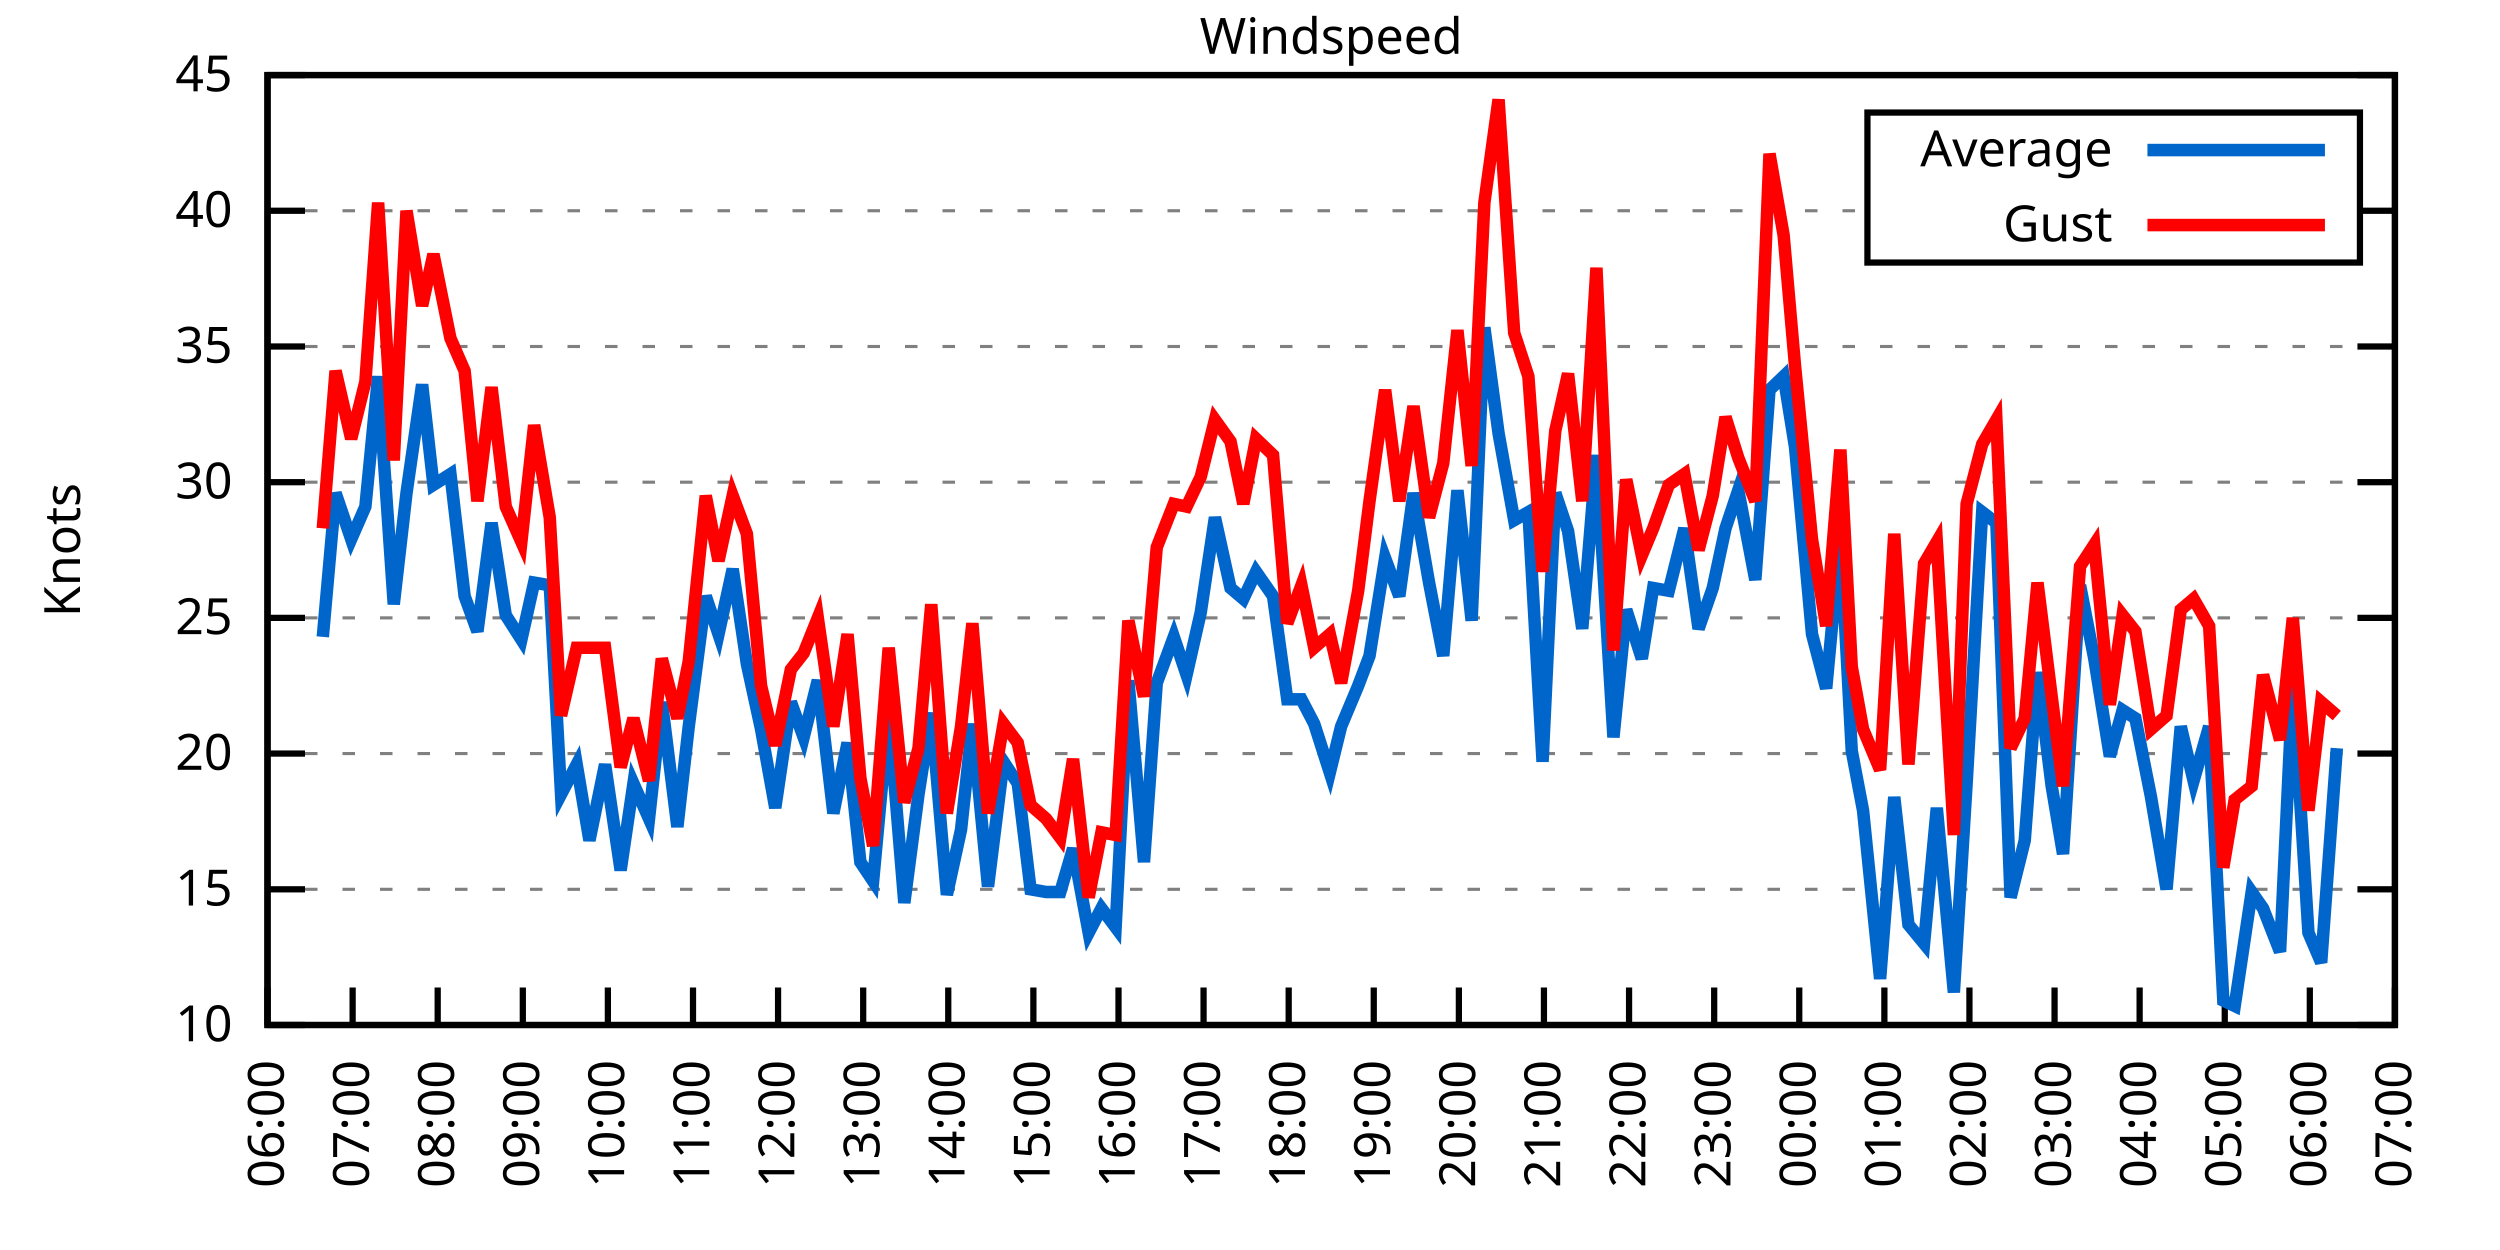
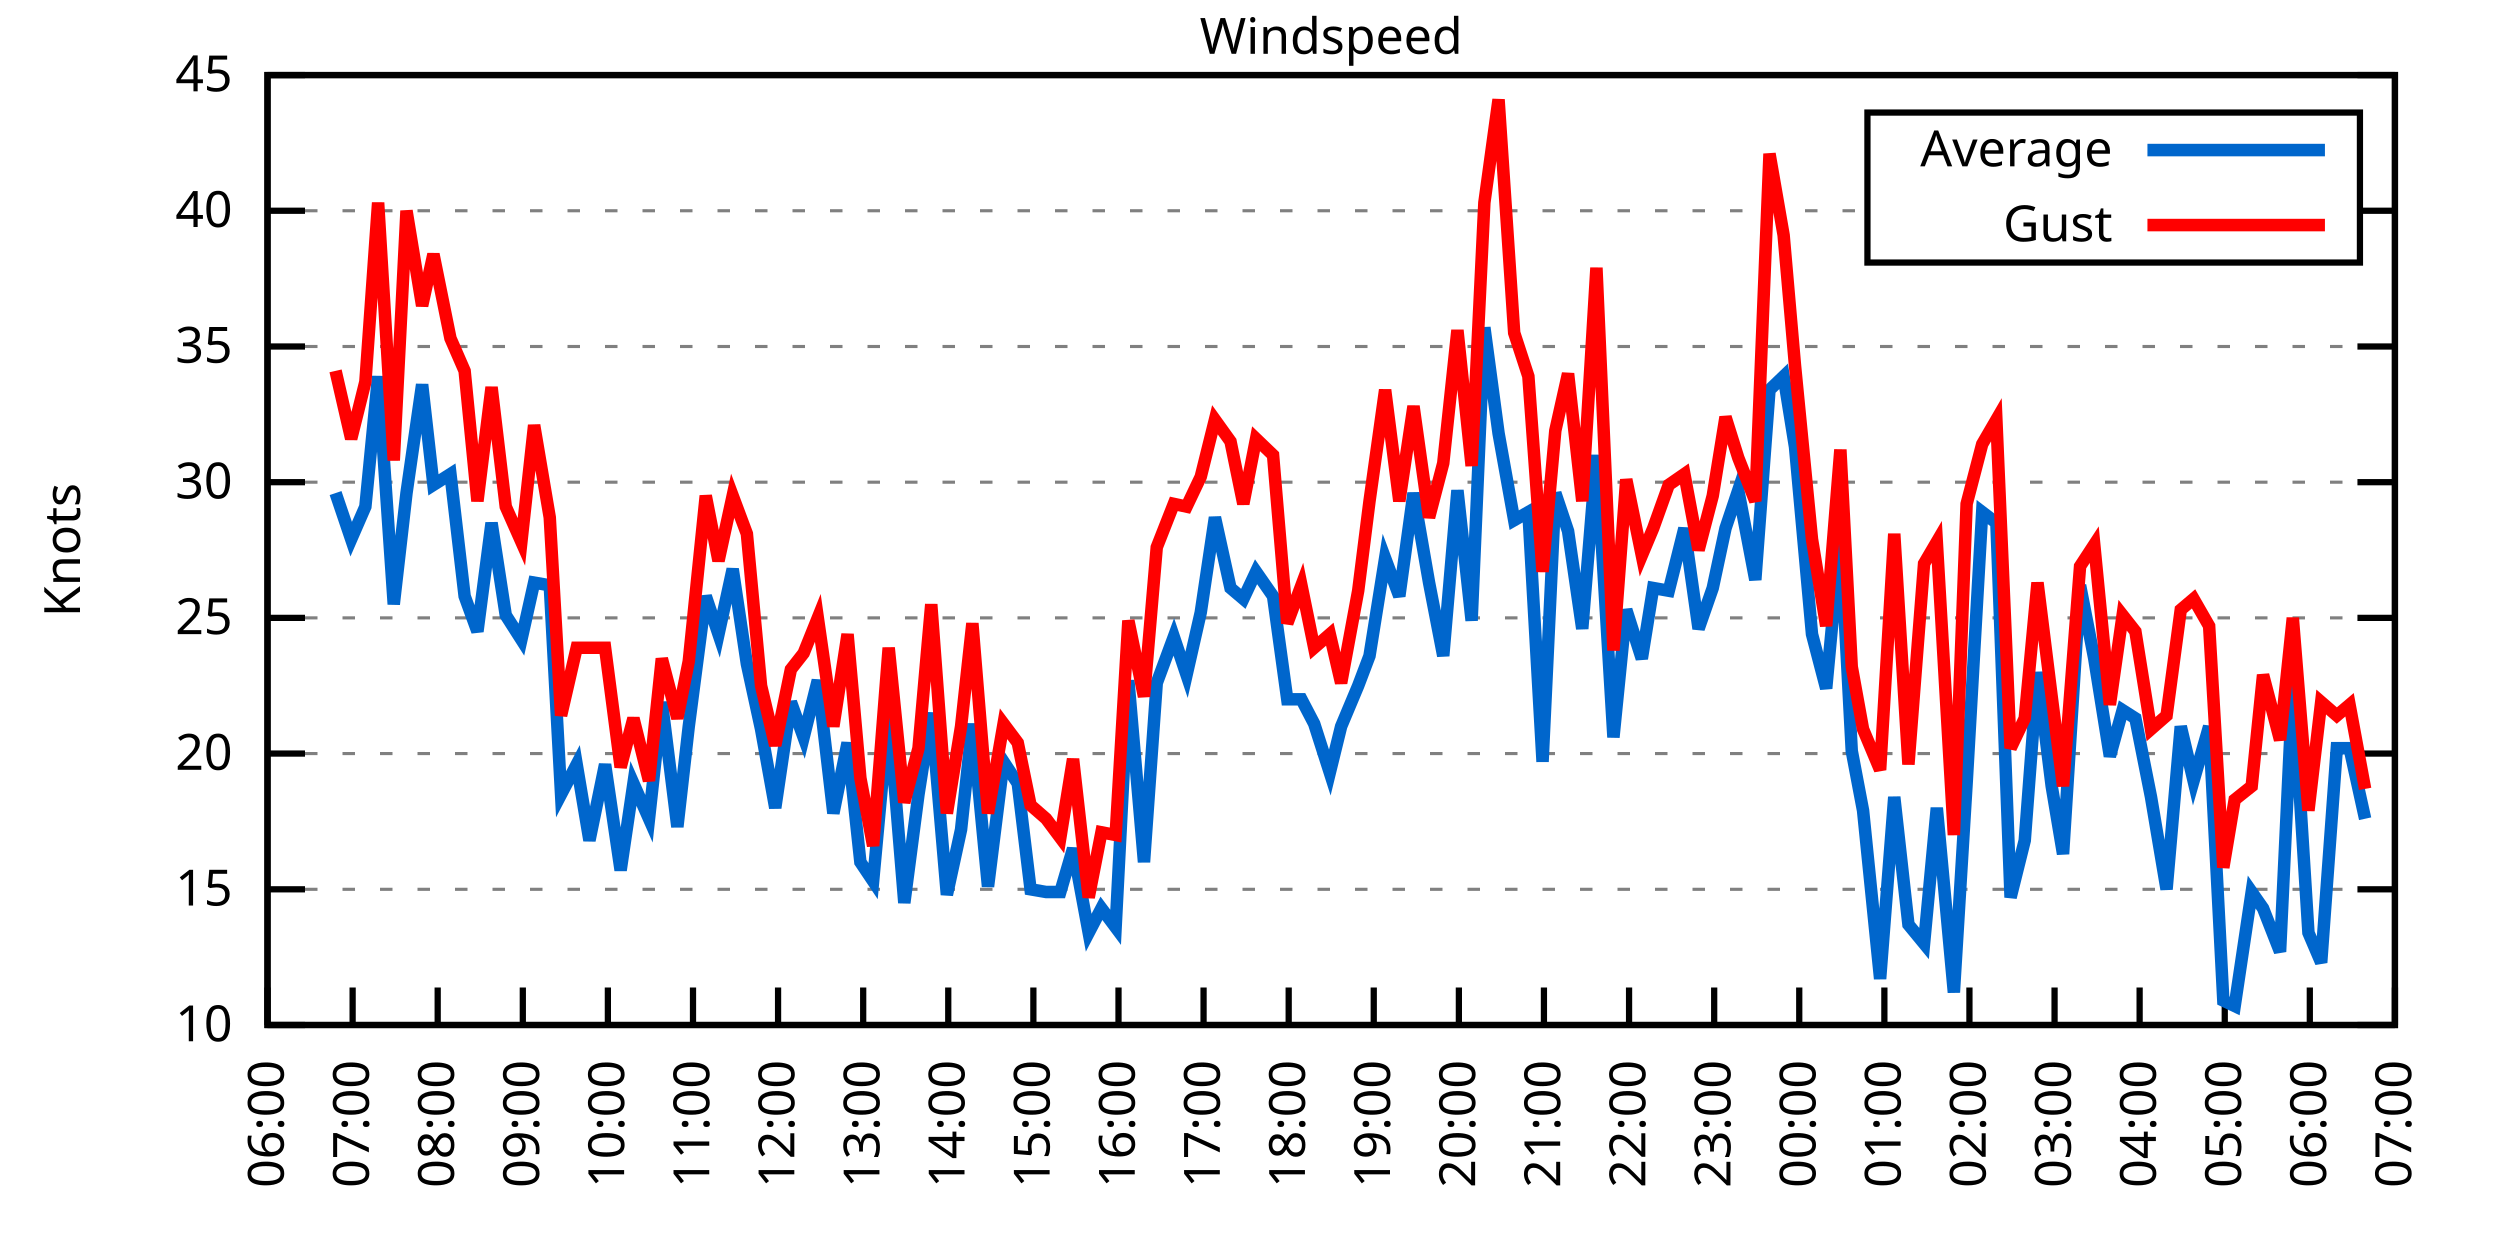
<svg xmlns="http://www.w3.org/2000/svg" xmlns:xlink="http://www.w3.org/1999/xlink" width="400" height="200" viewBox="0 0 400 200">
  <g id="gnuplot_canvas">
    <rect x="0" y="0" width="400" height="200" fill="none" />
    <defs>
      <circle id="gpDot" r="0.5" stroke-width="0.5" stroke="currentColor" />
      <path id="gpPt0" stroke-width="0.333" stroke="currentColor" d="M-1,0 h2 M0,-1 v2" />
      <path id="gpPt1" stroke-width="0.333" stroke="currentColor" d="M-1,-1 L1,1 M1,-1 L-1,1" />
      <path id="gpPt2" stroke-width="0.333" stroke="currentColor" d="M-1,0 L1,0 M0,-1 L0,1 M-1,-1 L1,1 M-1,1 L1,-1" />
      <rect id="gpPt3" stroke-width="0.333" stroke="currentColor" x="-1" y="-1" width="2" height="2" />
      <rect id="gpPt4" stroke-width="0.333" stroke="currentColor" fill="currentColor" x="-1" y="-1" width="2" height="2" />
      <circle id="gpPt5" stroke-width="0.333" stroke="currentColor" cx="0" cy="0" r="1" />
      <use xlink:href="#gpPt5" id="gpPt6" fill="currentColor" stroke="none" />
      <path id="gpPt7" stroke-width="0.333" stroke="currentColor" d="M0,-1.33 L-1.33,0.67 L1.33,0.67 z" />
      <use xlink:href="#gpPt7" id="gpPt8" fill="currentColor" stroke="none" />
      <use xlink:href="#gpPt7" id="gpPt9" stroke="currentColor" transform="rotate(180)" />
      <use xlink:href="#gpPt9" id="gpPt10" fill="currentColor" stroke="none" />
      <use xlink:href="#gpPt3" id="gpPt11" stroke="currentColor" transform="rotate(45)" />
      <use xlink:href="#gpPt11" id="gpPt12" fill="currentColor" stroke="none" />
      <path id="gpPt13" stroke-width="0.333" stroke="currentColor" d="M0,1.330 L1.265,0.411 L0.782,-1.067 L-0.782,-1.076 L-1.265,0.411 z" />
      <use xlink:href="#gpPt13" id="gpPt14" fill="currentColor" stroke="none" />
      <filter id="textbox" filterUnits="objectBoundingBox" x="0" y="0" height="1" width="1">
        <feFlood flood-color="white" flood-opacity="1" result="bgnd" />
        <feComposite in="SourceGraphic" in2="bgnd" operator="atop" />
      </filter>
      <filter id="greybox" filterUnits="objectBoundingBox" x="0" y="0" height="1" width="1">
        <feFlood flood-color="lightgrey" flood-opacity="1" result="grey" />
        <feComposite in="SourceGraphic" in2="grey" operator="atop" />
      </filter>
    </defs>
    <g fill="none" color="white" stroke="currentColor" stroke-width="1.00" stroke-linecap="butt" stroke-linejoin="miter">
</g>
    <g fill="none" color="black" stroke="currentColor" stroke-width="1.00" stroke-linecap="butt" stroke-linejoin="miter">
      <g stroke="none" shape-rendering="crispEdges">
        <polygon fill="rgb(255, 255, 255)" points="42.80,164.00 383.18,164.00 383.18,12.02 42.80,12.02 " />
      </g>
    </g>
    <g fill="none" color="black" stroke="currentColor" stroke-width="1.00" stroke-linecap="butt" stroke-linejoin="miter">
</g>
    <g fill="none" color="black" stroke="black" stroke-width="0.50" stroke-linecap="butt" stroke-linejoin="miter">
</g>
    <g fill="none" color="gray" stroke="currentColor" stroke-width="0.50" stroke-linecap="butt" stroke-linejoin="miter">
      <path stroke="gray" stroke-dasharray="2,4" class="gridline" d="M42.80,164.00 L383.19,164.00  " />
    </g>
    <g fill="none" color="gray" stroke="gray" stroke-width="1.00" stroke-linecap="butt" stroke-linejoin="miter">
</g>
    <g fill="none" color="black" stroke="currentColor" stroke-width="1.00" stroke-linecap="butt" stroke-linejoin="miter">
      <path stroke="black" d="M42.80,164.00 L48.80,164.00 M383.19,164.00 L377.19,164.00  " />
      <g transform="translate(37.20,166.60)" stroke="none" fill="black" font-family="Sans" font-size="8.00" text-anchor="end">
        <text>
          <tspan font-family="Sans"> 10</tspan>
        </text>
      </g>
    </g>
    <g fill="none" color="black" stroke="currentColor" stroke-width="1.00" stroke-linecap="butt" stroke-linejoin="miter">
</g>
    <g fill="none" color="black" stroke="black" stroke-width="0.50" stroke-linecap="butt" stroke-linejoin="miter">
</g>
    <g fill="none" color="gray" stroke="currentColor" stroke-width="0.50" stroke-linecap="butt" stroke-linejoin="miter">
      <path stroke="gray" stroke-dasharray="2,4" class="gridline" d="M42.80,142.29 L383.19,142.29  " />
    </g>
    <g fill="none" color="gray" stroke="gray" stroke-width="1.00" stroke-linecap="butt" stroke-linejoin="miter">
</g>
    <g fill="none" color="black" stroke="currentColor" stroke-width="1.00" stroke-linecap="butt" stroke-linejoin="miter">
      <path stroke="black" d="M42.80,142.29 L48.80,142.29 M383.19,142.29 L377.19,142.29  " />
      <g transform="translate(37.20,144.89)" stroke="none" fill="black" font-family="Sans" font-size="8.00" text-anchor="end">
        <text>
          <tspan font-family="Sans"> 15</tspan>
        </text>
      </g>
    </g>
    <g fill="none" color="black" stroke="currentColor" stroke-width="1.00" stroke-linecap="butt" stroke-linejoin="miter">
</g>
    <g fill="none" color="black" stroke="black" stroke-width="0.50" stroke-linecap="butt" stroke-linejoin="miter">
</g>
    <g fill="none" color="gray" stroke="currentColor" stroke-width="0.50" stroke-linecap="butt" stroke-linejoin="miter">
      <path stroke="gray" stroke-dasharray="2,4" class="gridline" d="M42.80,120.57 L383.19,120.57  " />
    </g>
    <g fill="none" color="gray" stroke="gray" stroke-width="1.00" stroke-linecap="butt" stroke-linejoin="miter">
</g>
    <g fill="none" color="black" stroke="currentColor" stroke-width="1.00" stroke-linecap="butt" stroke-linejoin="miter">
      <path stroke="black" d="M42.80,120.57 L48.80,120.57 M383.19,120.57 L377.19,120.57  " />
      <g transform="translate(37.20,123.17)" stroke="none" fill="black" font-family="Sans" font-size="8.00" text-anchor="end">
        <text>
          <tspan font-family="Sans"> 20</tspan>
        </text>
      </g>
    </g>
    <g fill="none" color="black" stroke="currentColor" stroke-width="1.00" stroke-linecap="butt" stroke-linejoin="miter">
</g>
    <g fill="none" color="black" stroke="black" stroke-width="0.50" stroke-linecap="butt" stroke-linejoin="miter">
</g>
    <g fill="none" color="gray" stroke="currentColor" stroke-width="0.50" stroke-linecap="butt" stroke-linejoin="miter">
      <path stroke="gray" stroke-dasharray="2,4" class="gridline" d="M42.80,98.86 L383.19,98.86  " />
    </g>
    <g fill="none" color="gray" stroke="gray" stroke-width="1.00" stroke-linecap="butt" stroke-linejoin="miter">
</g>
    <g fill="none" color="black" stroke="currentColor" stroke-width="1.00" stroke-linecap="butt" stroke-linejoin="miter">
      <path stroke="black" d="M42.80,98.86 L48.80,98.86 M383.19,98.86 L377.19,98.86  " />
      <g transform="translate(37.20,101.46)" stroke="none" fill="black" font-family="Sans" font-size="8.00" text-anchor="end">
        <text>
          <tspan font-family="Sans"> 25</tspan>
        </text>
      </g>
    </g>
    <g fill="none" color="black" stroke="currentColor" stroke-width="1.00" stroke-linecap="butt" stroke-linejoin="miter">
</g>
    <g fill="none" color="black" stroke="black" stroke-width="0.50" stroke-linecap="butt" stroke-linejoin="miter">
</g>
    <g fill="none" color="gray" stroke="currentColor" stroke-width="0.50" stroke-linecap="butt" stroke-linejoin="miter">
      <path stroke="gray" stroke-dasharray="2,4" class="gridline" d="M42.80,77.15 L383.19,77.15  " />
    </g>
    <g fill="none" color="gray" stroke="gray" stroke-width="1.00" stroke-linecap="butt" stroke-linejoin="miter">
</g>
    <g fill="none" color="black" stroke="currentColor" stroke-width="1.00" stroke-linecap="butt" stroke-linejoin="miter">
      <path stroke="black" d="M42.80,77.15 L48.80,77.15 M383.19,77.15 L377.19,77.15  " />
      <g transform="translate(37.20,79.75)" stroke="none" fill="black" font-family="Sans" font-size="8.00" text-anchor="end">
        <text>
          <tspan font-family="Sans"> 30</tspan>
        </text>
      </g>
    </g>
    <g fill="none" color="black" stroke="currentColor" stroke-width="1.00" stroke-linecap="butt" stroke-linejoin="miter">
</g>
    <g fill="none" color="black" stroke="black" stroke-width="0.50" stroke-linecap="butt" stroke-linejoin="miter">
</g>
    <g fill="none" color="gray" stroke="currentColor" stroke-width="0.50" stroke-linecap="butt" stroke-linejoin="miter">
      <path stroke="gray" stroke-dasharray="2,4" class="gridline" d="M42.80,55.44 L383.19,55.44  " />
    </g>
    <g fill="none" color="gray" stroke="gray" stroke-width="1.00" stroke-linecap="butt" stroke-linejoin="miter">
</g>
    <g fill="none" color="black" stroke="currentColor" stroke-width="1.00" stroke-linecap="butt" stroke-linejoin="miter">
      <path stroke="black" d="M42.80,55.44 L48.80,55.44 M383.19,55.44 L377.19,55.44  " />
      <g transform="translate(37.20,58.04)" stroke="none" fill="black" font-family="Sans" font-size="8.00" text-anchor="end">
        <text>
          <tspan font-family="Sans"> 35</tspan>
        </text>
      </g>
    </g>
    <g fill="none" color="black" stroke="currentColor" stroke-width="1.00" stroke-linecap="butt" stroke-linejoin="miter">
</g>
    <g fill="none" color="black" stroke="black" stroke-width="0.50" stroke-linecap="butt" stroke-linejoin="miter">
</g>
    <g fill="none" color="gray" stroke="currentColor" stroke-width="0.50" stroke-linecap="butt" stroke-linejoin="miter">
      <path stroke="gray" stroke-dasharray="2,4" class="gridline" d="M42.80,33.72 L298.79,33.72 M377.59,33.72 L383.19,33.72  " />
    </g>
    <g fill="none" color="gray" stroke="gray" stroke-width="1.00" stroke-linecap="butt" stroke-linejoin="miter">
</g>
    <g fill="none" color="black" stroke="currentColor" stroke-width="1.00" stroke-linecap="butt" stroke-linejoin="miter">
      <path stroke="black" d="M42.80,33.72 L48.80,33.72 M383.19,33.72 L377.19,33.72  " />
      <g transform="translate(37.20,36.32)" stroke="none" fill="black" font-family="Sans" font-size="8.00" text-anchor="end">
        <text>
          <tspan font-family="Sans"> 40</tspan>
        </text>
      </g>
    </g>
    <g fill="none" color="black" stroke="currentColor" stroke-width="1.00" stroke-linecap="butt" stroke-linejoin="miter">
</g>
    <g fill="none" color="black" stroke="black" stroke-width="0.50" stroke-linecap="butt" stroke-linejoin="miter">
</g>
    <g fill="none" color="gray" stroke="currentColor" stroke-width="0.50" stroke-linecap="butt" stroke-linejoin="miter">
      <path stroke="gray" stroke-dasharray="2,4" class="gridline" d="M42.80,12.01 L383.19,12.01  " />
    </g>
    <g fill="none" color="gray" stroke="gray" stroke-width="1.00" stroke-linecap="butt" stroke-linejoin="miter">
</g>
    <g fill="none" color="black" stroke="currentColor" stroke-width="1.00" stroke-linecap="butt" stroke-linejoin="miter">
      <path stroke="black" d="M42.80,12.01 L48.80,12.01 M383.19,12.01 L377.19,12.01  " />
      <g transform="translate(37.20,14.61)" stroke="none" fill="black" font-family="Sans" font-size="8.00" text-anchor="end">
        <text>
          <tspan font-family="Sans"> 45</tspan>
        </text>
      </g>
    </g>
    <g fill="none" color="black" stroke="currentColor" stroke-width="1.00" stroke-linecap="butt" stroke-linejoin="miter">
      <path stroke="black" d="M42.80,164.00 L42.80,158.00  " />
      <g transform="translate(45.40,169.60) rotate(270.00)" stroke="none" fill="black" font-family="Sans" font-size="8.00" text-anchor="end">
        <text>
          <tspan font-family="Sans">06:00</tspan>
        </text>
      </g>
    </g>
    <g fill="none" color="black" stroke="currentColor" stroke-width="1.00" stroke-linecap="butt" stroke-linejoin="miter">
      <path stroke="black" d="M56.42,164.00 L56.42,158.00  " />
      <g transform="translate(59.02,169.60) rotate(270.00)" stroke="none" fill="black" font-family="Sans" font-size="8.00" text-anchor="end">
        <text>
          <tspan font-family="Sans">07:00</tspan>
        </text>
      </g>
    </g>
    <g fill="none" color="black" stroke="currentColor" stroke-width="1.00" stroke-linecap="butt" stroke-linejoin="miter">
      <path stroke="black" d="M70.03,164.00 L70.03,158.00  " />
      <g transform="translate(72.63,169.60) rotate(270.00)" stroke="none" fill="black" font-family="Sans" font-size="8.00" text-anchor="end">
        <text>
          <tspan font-family="Sans">08:00</tspan>
        </text>
      </g>
    </g>
    <g fill="none" color="black" stroke="currentColor" stroke-width="1.00" stroke-linecap="butt" stroke-linejoin="miter">
      <path stroke="black" d="M83.65,164.00 L83.65,158.00  " />
      <g transform="translate(86.25,169.60) rotate(270.00)" stroke="none" fill="black" font-family="Sans" font-size="8.00" text-anchor="end">
        <text>
          <tspan font-family="Sans">09:00</tspan>
        </text>
      </g>
    </g>
    <g fill="none" color="black" stroke="currentColor" stroke-width="1.00" stroke-linecap="butt" stroke-linejoin="miter">
      <path stroke="black" d="M97.26,164.00 L97.26,158.00  " />
      <g transform="translate(99.86,169.60) rotate(270.00)" stroke="none" fill="black" font-family="Sans" font-size="8.00" text-anchor="end">
        <text>
          <tspan font-family="Sans">10:00</tspan>
        </text>
      </g>
    </g>
    <g fill="none" color="black" stroke="currentColor" stroke-width="1.00" stroke-linecap="butt" stroke-linejoin="miter">
      <path stroke="black" d="M110.88,164.00 L110.88,158.00  " />
      <g transform="translate(113.48,169.60) rotate(270.00)" stroke="none" fill="black" font-family="Sans" font-size="8.00" text-anchor="end">
        <text>
          <tspan font-family="Sans">11:00</tspan>
        </text>
      </g>
    </g>
    <g fill="none" color="black" stroke="currentColor" stroke-width="1.00" stroke-linecap="butt" stroke-linejoin="miter">
      <path stroke="black" d="M124.49,164.00 L124.49,158.00  " />
      <g transform="translate(127.09,169.60) rotate(270.00)" stroke="none" fill="black" font-family="Sans" font-size="8.00" text-anchor="end">
        <text>
          <tspan font-family="Sans">12:00</tspan>
        </text>
      </g>
    </g>
    <g fill="none" color="black" stroke="currentColor" stroke-width="1.00" stroke-linecap="butt" stroke-linejoin="miter">
      <path stroke="black" d="M138.11,164.00 L138.11,158.00  " />
      <g transform="translate(140.71,169.60) rotate(270.00)" stroke="none" fill="black" font-family="Sans" font-size="8.00" text-anchor="end">
        <text>
          <tspan font-family="Sans">13:00</tspan>
        </text>
      </g>
    </g>
    <g fill="none" color="black" stroke="currentColor" stroke-width="1.00" stroke-linecap="butt" stroke-linejoin="miter">
      <path stroke="black" d="M151.72,164.00 L151.72,158.00  " />
      <g transform="translate(154.32,169.60) rotate(270.00)" stroke="none" fill="black" font-family="Sans" font-size="8.00" text-anchor="end">
        <text>
          <tspan font-family="Sans">14:00</tspan>
        </text>
      </g>
    </g>
    <g fill="none" color="black" stroke="currentColor" stroke-width="1.00" stroke-linecap="butt" stroke-linejoin="miter">
      <path stroke="black" d="M165.34,164.00 L165.34,158.00  " />
      <g transform="translate(167.94,169.60) rotate(270.00)" stroke="none" fill="black" font-family="Sans" font-size="8.00" text-anchor="end">
        <text>
          <tspan font-family="Sans">15:00</tspan>
        </text>
      </g>
    </g>
    <g fill="none" color="black" stroke="currentColor" stroke-width="1.00" stroke-linecap="butt" stroke-linejoin="miter">
      <path stroke="black" d="M178.96,164.00 L178.96,158.00  " />
      <g transform="translate(181.56,169.60) rotate(270.00)" stroke="none" fill="black" font-family="Sans" font-size="8.00" text-anchor="end">
        <text>
          <tspan font-family="Sans">16:00</tspan>
        </text>
      </g>
    </g>
    <g fill="none" color="black" stroke="currentColor" stroke-width="1.00" stroke-linecap="butt" stroke-linejoin="miter">
      <path stroke="black" d="M192.57,164.00 L192.57,158.00  " />
      <g transform="translate(195.17,169.60) rotate(270.00)" stroke="none" fill="black" font-family="Sans" font-size="8.00" text-anchor="end">
        <text>
          <tspan font-family="Sans">17:00</tspan>
        </text>
      </g>
    </g>
    <g fill="none" color="black" stroke="currentColor" stroke-width="1.00" stroke-linecap="butt" stroke-linejoin="miter">
      <path stroke="black" d="M206.19,164.00 L206.19,158.00  " />
      <g transform="translate(208.79,169.60) rotate(270.00)" stroke="none" fill="black" font-family="Sans" font-size="8.00" text-anchor="end">
        <text>
          <tspan font-family="Sans">18:00</tspan>
        </text>
      </g>
    </g>
    <g fill="none" color="black" stroke="currentColor" stroke-width="1.00" stroke-linecap="butt" stroke-linejoin="miter">
      <path stroke="black" d="M219.80,164.00 L219.80,158.00  " />
      <g transform="translate(222.40,169.60) rotate(270.00)" stroke="none" fill="black" font-family="Sans" font-size="8.00" text-anchor="end">
        <text>
          <tspan font-family="Sans">19:00</tspan>
        </text>
      </g>
    </g>
    <g fill="none" color="black" stroke="currentColor" stroke-width="1.00" stroke-linecap="butt" stroke-linejoin="miter">
      <path stroke="black" d="M233.42,164.00 L233.42,158.00  " />
      <g transform="translate(236.02,169.60) rotate(270.00)" stroke="none" fill="black" font-family="Sans" font-size="8.00" text-anchor="end">
        <text>
          <tspan font-family="Sans">20:00</tspan>
        </text>
      </g>
    </g>
    <g fill="none" color="black" stroke="currentColor" stroke-width="1.00" stroke-linecap="butt" stroke-linejoin="miter">
      <path stroke="black" d="M247.03,164.00 L247.03,158.00  " />
      <g transform="translate(249.63,169.60) rotate(270.00)" stroke="none" fill="black" font-family="Sans" font-size="8.00" text-anchor="end">
        <text>
          <tspan font-family="Sans">21:00</tspan>
        </text>
      </g>
    </g>
    <g fill="none" color="black" stroke="currentColor" stroke-width="1.00" stroke-linecap="butt" stroke-linejoin="miter">
      <path stroke="black" d="M260.65,164.00 L260.65,158.00  " />
      <g transform="translate(263.25,169.60) rotate(270.00)" stroke="none" fill="black" font-family="Sans" font-size="8.00" text-anchor="end">
        <text>
          <tspan font-family="Sans">22:00</tspan>
        </text>
      </g>
    </g>
    <g fill="none" color="black" stroke="currentColor" stroke-width="1.00" stroke-linecap="butt" stroke-linejoin="miter">
      <path stroke="black" d="M274.27,164.00 L274.27,158.00  " />
      <g transform="translate(276.87,169.60) rotate(270.00)" stroke="none" fill="black" font-family="Sans" font-size="8.00" text-anchor="end">
        <text>
          <tspan font-family="Sans">23:00</tspan>
        </text>
      </g>
    </g>
    <g fill="none" color="black" stroke="currentColor" stroke-width="1.00" stroke-linecap="butt" stroke-linejoin="miter">
      <path stroke="black" d="M287.88,164.00 L287.88,158.00  " />
      <g transform="translate(290.48,169.60) rotate(270.00)" stroke="none" fill="black" font-family="Sans" font-size="8.00" text-anchor="end">
        <text>
          <tspan font-family="Sans">00:00</tspan>
        </text>
      </g>
    </g>
    <g fill="none" color="black" stroke="currentColor" stroke-width="1.00" stroke-linecap="butt" stroke-linejoin="miter">
      <path stroke="black" d="M301.50,164.00 L301.50,158.00  " />
      <g transform="translate(304.10,169.60) rotate(270.00)" stroke="none" fill="black" font-family="Sans" font-size="8.00" text-anchor="end">
        <text>
          <tspan font-family="Sans">01:00</tspan>
        </text>
      </g>
    </g>
    <g fill="none" color="black" stroke="currentColor" stroke-width="1.00" stroke-linecap="butt" stroke-linejoin="miter">
      <path stroke="black" d="M315.11,164.00 L315.11,158.00  " />
      <g transform="translate(317.71,169.60) rotate(270.00)" stroke="none" fill="black" font-family="Sans" font-size="8.00" text-anchor="end">
        <text>
          <tspan font-family="Sans">02:00</tspan>
        </text>
      </g>
    </g>
    <g fill="none" color="black" stroke="currentColor" stroke-width="1.00" stroke-linecap="butt" stroke-linejoin="miter">
      <path stroke="black" d="M328.73,164.00 L328.73,158.00  " />
      <g transform="translate(331.33,169.60) rotate(270.00)" stroke="none" fill="black" font-family="Sans" font-size="8.00" text-anchor="end">
        <text>
          <tspan font-family="Sans">03:00</tspan>
        </text>
      </g>
    </g>
    <g fill="none" color="black" stroke="currentColor" stroke-width="1.00" stroke-linecap="butt" stroke-linejoin="miter">
      <path stroke="black" d="M342.34,164.00 L342.34,158.00  " />
      <g transform="translate(344.94,169.60) rotate(270.00)" stroke="none" fill="black" font-family="Sans" font-size="8.00" text-anchor="end">
        <text>
          <tspan font-family="Sans">04:00</tspan>
        </text>
      </g>
    </g>
    <g fill="none" color="black" stroke="currentColor" stroke-width="1.00" stroke-linecap="butt" stroke-linejoin="miter">
      <path stroke="black" d="M355.96,164.00 L355.96,158.00  " />
      <g transform="translate(358.56,169.60) rotate(270.00)" stroke="none" fill="black" font-family="Sans" font-size="8.00" text-anchor="end">
        <text>
          <tspan font-family="Sans">05:00</tspan>
        </text>
      </g>
    </g>
    <g fill="none" color="black" stroke="currentColor" stroke-width="1.00" stroke-linecap="butt" stroke-linejoin="miter">
      <path stroke="black" d="M369.57,164.00 L369.57,158.00  " />
      <g transform="translate(372.17,169.60) rotate(270.00)" stroke="none" fill="black" font-family="Sans" font-size="8.00" text-anchor="end">
        <text>
          <tspan font-family="Sans">06:00</tspan>
        </text>
      </g>
    </g>
    <g fill="none" color="black" stroke="currentColor" stroke-width="1.00" stroke-linecap="butt" stroke-linejoin="miter">
      <path stroke="black" d="M383.19,164.00 L383.19,158.00  " />
      <g transform="translate(385.79,169.60) rotate(270.00)" stroke="none" fill="black" font-family="Sans" font-size="8.00" text-anchor="end">
        <text>
          <tspan font-family="Sans">07:00</tspan>
        </text>
      </g>
    </g>
    <g fill="none" color="black" stroke="currentColor" stroke-width="1.00" stroke-linecap="butt" stroke-linejoin="miter">
</g>
    <g fill="none" color="black" stroke="currentColor" stroke-width="1.00" stroke-linecap="butt" stroke-linejoin="miter">
      <path stroke="black" d="M42.80,12.01 L42.80,164.00 L383.19,164.00 L383.19,12.01 L42.80,12.01 Z  " />
    </g>
    <g fill="none" color="black" stroke="currentColor" stroke-width="1.00" stroke-linecap="butt" stroke-linejoin="miter">
</g>
    <g fill="none" color="black" stroke="currentColor" stroke-width="1.00" stroke-linecap="butt" stroke-linejoin="miter">
      <path stroke="black" d="M298.79,42.01 L298.79,18.01 L377.59,18.01 L377.59,42.01 L298.79,42.01 Z  " />
    </g>
    <g id="Windspeed_plot_1">
      <g fill="none" color="white" stroke="black" stroke-width="2.00" stroke-linecap="butt" stroke-linejoin="miter">
</g>
      <g fill="none" color="black" stroke="currentColor" stroke-width="2.00" stroke-linecap="butt" stroke-linejoin="miter">
        <g transform="translate(337.99,26.61)" stroke="none" fill="black" font-family="Sans" font-size="8.00" text-anchor="end">
          <text>
            <tspan font-family="Sans">Average</tspan>
          </text>
        </g>
      </g>
      <g fill="none" color="black" stroke="currentColor" stroke-width="2.00" stroke-linecap="butt" stroke-linejoin="miter">
-         <path stroke="rgb(  0, 102, 204)" d="M343.59,24.01 L371.99,24.01 M51.65,101.90 L53.69,78.89 L56.19,86.27 L58.46,81.06 L60.50,60.21 L63.00,96.69   L65.04,78.89 L67.54,61.52 L69.35,77.58 L72.07,75.85 L74.34,95.39 L76.39,101.03 L78.65,83.66 L80.92,98.43   L83.42,102.34 L85.46,93.22 L87.96,93.65 L89.77,127.09 L92.27,122.31 L94.31,134.47 L96.81,122.31 L99.30,139.25   L101.35,125.35 L103.84,131.00 L105.89,112.32 L108.38,132.30 L110.20,116.23 L112.92,95.39 L114.96,101.47 L117.23,91.04   L119.50,106.24 L121.77,116.67 L124.04,129.26 L126.54,112.32 L128.58,117.97 L130.85,108.85 L133.34,130.13 L135.61,118.84   L137.66,137.94 L139.70,140.98 L142.19,114.06 L144.69,144.46 L146.96,127.09 L149.00,114.06 L151.50,143.16 L153.77,132.73   L155.58,115.80 L158.08,141.85 L160.57,121.88 L162.84,125.35 L164.89,142.29 L167.38,142.72 L169.65,142.72 L171.69,135.77   L174.19,149.24 L176.23,145.33 L178.50,148.37 L180.54,108.85 L183.04,137.94 L185.08,109.28 L187.81,101.90 L189.85,107.98   L192.12,97.99 L194.39,82.79 L196.88,94.08 L198.93,95.82 L200.97,91.48 L203.69,95.39 L205.96,111.89 L208.23,111.89   L210.27,115.80 L212.77,123.61 L214.58,116.23 L217.31,109.72 L219.12,104.94 L221.62,89.31 L223.89,95.39 L226.16,78.89   L228.65,93.22 L230.92,104.94 L233.19,78.45 L235.46,99.30 L237.50,52.40 L239.77,69.33 L242.27,83.23 L244.54,81.93   L246.81,121.88 L248.85,78.89 L250.89,84.97 L253.16,100.60 L255.43,72.81 L258.15,117.97 L260.20,97.56 L262.69,105.38   L264.51,94.08 L267.00,94.52 L269.50,84.53 L271.77,100.60 L274.04,94.08 L276.08,84.53 L278.12,78.45 L280.85,92.78   L283.12,62.38 L285.38,60.21 L287.20,71.50 L289.92,101.47 L292.19,110.15 L294.46,85.83 L296.28,120.14 L298.09,129.69   L300.82,156.62 L303.08,127.52 L305.35,147.93 L307.85,150.97 L309.89,129.26 L312.62,158.79 L314.66,125.35 L317.15,81.93   L319.42,83.66 L321.69,143.59 L323.96,134.47 L326.00,107.55 L328.27,125.79 L330.09,136.64 L332.81,93.65 L335.08,105.38   L337.58,121.01 L339.62,113.63 L341.66,114.93 L344.16,127.52 L346.65,142.29 L348.92,116.23 L350.97,124.92 L353.46,116.23   L355.73,160.09 L357.55,160.96 L360.27,142.72 L362.09,145.33 L364.81,152.28 L366.85,109.28 L369.35,149.24 L371.39,154.01   L373.89,119.71  " />
+         <path stroke="rgb(  0, 102, 204)" d="M343.59,24.01 L371.99,24.01 M53.69,78.89 L56.19,86.27 L58.46,81.06 L60.50,60.21 L63.00,96.69 L65.04,78.89   L67.54,61.52 L69.35,77.58 L72.07,75.85 L74.34,95.39 L76.39,101.03 L78.65,83.66 L80.92,98.43 L83.42,102.34   L85.46,93.22 L87.96,93.65 L89.77,127.09 L92.27,122.31 L94.31,134.47 L96.81,122.31 L99.30,139.25 L101.35,125.35   L103.84,131.00 L105.89,112.32 L108.38,132.30 L110.20,116.23 L112.92,95.39 L114.96,101.47 L117.23,91.04 L119.50,106.24   L121.77,116.67 L124.04,129.26 L126.54,112.32 L128.58,117.97 L130.85,108.85 L133.34,130.13 L135.61,118.84 L137.66,137.94   L139.70,140.98 L142.19,114.06 L144.69,144.46 L146.96,127.09 L149.00,114.06 L151.50,143.16 L153.77,132.73 L155.58,115.80   L158.08,141.85 L160.57,121.88 L162.84,125.35 L164.89,142.29 L167.38,142.72 L169.65,142.72 L171.69,135.77 L174.19,149.24   L176.23,145.33 L178.50,148.37 L180.54,108.85 L183.04,137.94 L185.08,109.28 L187.81,101.90 L189.85,107.98 L192.12,97.99   L194.39,82.79 L196.88,94.08 L198.93,95.82 L200.97,91.48 L203.69,95.39 L205.96,111.89 L208.23,111.89 L210.27,115.80   L212.77,123.61 L214.58,116.23 L217.31,109.72 L219.12,104.94 L221.62,89.31 L223.89,95.39 L226.16,78.89 L228.65,93.22   L230.92,104.94 L233.19,78.45 L235.46,99.30 L237.50,52.40 L239.77,69.33 L242.27,83.23 L244.54,81.93 L246.81,121.88   L248.85,78.89 L250.89,84.97 L253.16,100.60 L255.43,72.81 L258.15,117.97 L260.20,97.56 L262.69,105.38 L264.51,94.08   L267.00,94.52 L269.50,84.53 L271.77,100.60 L274.04,94.08 L276.08,84.53 L278.12,78.45 L280.85,92.78 L283.12,62.38   L285.38,60.21 L287.20,71.50 L289.92,101.47 L292.19,110.15 L294.46,85.83 L296.28,120.14 L298.09,129.69 L300.82,156.62   L303.08,127.52 L305.35,147.93 L307.85,150.97 L309.89,129.26 L312.62,158.79 L314.66,125.35 L317.15,81.93 L319.42,83.66   L321.69,143.59 L323.96,134.47 L326.00,107.55 L328.27,125.79 L330.09,136.64 L332.81,93.65 L335.08,105.38 L337.58,121.01   L339.62,113.63 L341.66,114.93 L344.16,127.52 L346.65,142.29 L348.92,116.23 L350.97,124.92 L353.46,116.23 L355.73,160.09   L357.55,160.96 L360.27,142.72 L362.09,145.33 L364.81,152.28 L366.85,109.28 L369.35,149.24 L371.39,154.01 L373.89,119.71   L375.93,119.71 L378.42,131.00  " />
      </g>
    </g>
    <g id="Windspeed_plot_2">
      <g fill="none" color="black" stroke="currentColor" stroke-width="2.00" stroke-linecap="butt" stroke-linejoin="miter">
        <g transform="translate(337.99,38.61)" stroke="none" fill="black" font-family="Sans" font-size="8.00" text-anchor="end">
          <text>
            <tspan font-family="Sans">Gust</tspan>
          </text>
        </g>
      </g>
      <g fill="none" color="black" stroke="currentColor" stroke-width="2.00" stroke-linecap="butt" stroke-linejoin="miter">
-         <path stroke="rgb(255,   0,   0)" d="M343.59,36.01 L371.99,36.01 M51.65,84.53 L53.69,59.34 L56.19,70.20 L58.46,61.08 L60.50,32.42 L63.00,73.67   L65.04,33.72 L67.54,48.92 L69.35,40.67 L72.07,54.13 L74.34,59.34 L76.39,80.19 L78.65,61.95 L80.92,81.06   L83.42,86.70 L85.46,68.03 L87.96,82.79 L89.77,114.49 L92.27,103.64 L94.31,103.64 L96.81,103.64 L99.30,122.75   L101.35,114.93 L103.84,124.92 L105.89,105.38 L108.38,114.93 L110.20,105.81 L112.92,79.32 L114.96,89.74 L117.23,79.32   L119.50,85.40 L121.77,109.72 L124.04,119.27 L126.54,107.11 L128.58,104.51 L130.85,98.86 L133.34,116.23 L135.61,101.47   L137.66,124.48 L139.70,135.34 L142.19,103.64 L144.69,128.39 L146.96,119.71 L149.00,96.69 L151.50,130.13 L153.77,116.23   L155.58,99.73 L158.08,130.13 L160.57,115.80 L162.84,118.84 L164.89,128.83 L167.38,131.00 L169.65,134.04 L171.69,121.44   L174.19,143.59 L176.23,133.17 L178.50,133.60 L180.54,99.30 L183.04,111.45 L185.08,87.57 L187.81,80.62 L189.85,81.06   L192.12,76.28 L194.39,67.16 L196.88,70.63 L198.93,80.62 L200.97,70.20 L203.69,72.81 L205.96,99.73 L208.23,93.65   L210.27,103.64 L212.77,101.47 L214.58,109.28 L217.31,94.52 L219.12,80.19 L221.62,62.38 L223.89,80.19 L226.16,64.99   L228.65,82.79 L230.92,74.11 L233.19,52.83 L235.46,74.54 L237.50,32.42 L239.77,15.92 L242.27,53.26 L244.54,60.21   L246.81,91.48 L248.85,68.90 L250.89,59.78 L253.16,80.19 L255.43,42.84 L258.15,104.07 L260.20,76.71 L262.69,88.87   L264.51,84.53 L267.00,77.58 L269.50,75.85 L271.77,88.00 L274.04,79.32 L276.08,66.73 L278.12,73.24 L280.85,80.19   L283.12,24.60 L285.38,37.63 L287.20,58.48 L289.92,86.27 L292.19,100.16 L294.46,71.94 L296.28,106.68 L298.09,116.67   L300.82,123.18 L303.08,85.40 L305.35,122.31 L307.85,90.18 L309.89,86.70 L312.62,133.60 L314.66,80.62 L317.15,71.07   L319.42,67.16 L321.69,119.71 L323.96,114.93 L326.00,93.22 L328.27,111.45 L330.09,125.79 L332.81,90.61 L335.08,87.14   L337.58,112.76 L339.62,98.43 L341.66,101.03 L344.16,116.67 L346.65,114.49 L348.92,97.56 L350.97,95.82 L353.46,100.16   L355.73,138.81 L357.55,127.96 L360.27,125.79 L362.09,107.98 L364.81,118.40 L366.85,98.86 L369.35,129.69 L371.39,112.32   L373.89,114.49  " />
+         <path stroke="rgb(255,   0,   0)" d="M343.59,36.01 L371.99,36.01 M53.69,59.34 L56.19,70.20 L58.46,61.08 L60.50,32.42 L63.00,73.67 L65.04,33.72   L67.54,48.92 L69.35,40.67 L72.07,54.13 L74.34,59.34 L76.39,80.19 L78.65,61.95 L80.92,81.06 L83.42,86.70   L85.46,68.03 L87.96,82.79 L89.77,114.49 L92.27,103.64 L94.31,103.64 L96.81,103.64 L99.30,122.75 L101.35,114.93   L103.84,124.92 L105.89,105.38 L108.38,114.93 L110.20,105.81 L112.92,79.32 L114.96,89.74 L117.23,79.32 L119.50,85.40   L121.77,109.72 L124.04,119.27 L126.54,107.11 L128.58,104.51 L130.85,98.86 L133.34,116.23 L135.61,101.47 L137.66,124.48   L139.70,135.34 L142.19,103.64 L144.69,128.39 L146.96,119.71 L149.00,96.69 L151.50,130.13 L153.77,116.23 L155.58,99.73   L158.08,130.13 L160.57,115.80 L162.84,118.84 L164.89,128.83 L167.38,131.00 L169.65,134.04 L171.69,121.44 L174.19,143.59   L176.23,133.17 L178.50,133.60 L180.54,99.30 L183.04,111.45 L185.08,87.57 L187.81,80.62 L189.85,81.06 L192.12,76.28   L194.39,67.16 L196.88,70.63 L198.93,80.62 L200.97,70.20 L203.69,72.81 L205.96,99.73 L208.23,93.65 L210.27,103.64   L212.77,101.47 L214.58,109.28 L217.31,94.52 L219.12,80.19 L221.62,62.38 L223.89,80.19 L226.16,64.99 L228.65,82.79   L230.92,74.11 L233.19,52.83 L235.46,74.54 L237.50,32.42 L239.77,15.92 L242.27,53.26 L244.54,60.21 L246.81,91.48   L248.85,68.90 L250.89,59.78 L253.16,80.19 L255.43,42.84 L258.15,104.07 L260.20,76.71 L262.69,88.87 L264.51,84.53   L267.00,77.58 L269.50,75.85 L271.77,88.00 L274.04,79.32 L276.08,66.73 L278.12,73.24 L280.85,80.19 L283.12,24.60   L285.38,37.63 L287.20,58.48 L289.92,86.27 L292.19,100.16 L294.46,71.94 L296.28,106.68 L298.09,116.67 L300.82,123.18   L303.08,85.40 L305.35,122.31 L307.85,90.18 L309.89,86.70 L312.62,133.60 L314.66,80.62 L317.15,71.07 L319.42,67.16   L321.69,119.71 L323.96,114.93 L326.00,93.22 L328.27,111.45 L330.09,125.79 L332.81,90.61 L335.08,87.14 L337.58,112.76   L339.62,98.43 L341.66,101.03 L344.16,116.67 L346.65,114.49 L348.92,97.56 L350.97,95.82 L353.46,100.16 L355.73,138.81   L357.55,127.96 L360.27,125.79 L362.09,107.98 L364.81,118.40 L366.85,98.86 L369.35,129.69 L371.39,112.32 L373.89,114.49   L375.93,112.76 L378.42,126.22  " />
      </g>
    </g>
    <g fill="none" color="black" stroke="currentColor" stroke-width="2.00" stroke-linecap="butt" stroke-linejoin="miter">
</g>
    <g fill="none" color="black" stroke="black" stroke-width="1.00" stroke-linecap="butt" stroke-linejoin="miter">
</g>
    <g fill="none" color="black" stroke="currentColor" stroke-width="1.00" stroke-linecap="butt" stroke-linejoin="miter">
      <path stroke="black" d="M42.80,12.01 L42.80,164.00 L383.19,164.00 L383.19,12.01 L42.80,12.01 Z  " />
      <g transform="translate(12.80,88.01) rotate(270.00)" stroke="none" fill="black" font-family="Sans" font-size="8.00" text-anchor="middle">
        <text>
          <tspan font-family="Sans">Knots</tspan>
        </text>
      </g>
    </g>
    <g fill="none" color="black" stroke="currentColor" stroke-width="1.00" stroke-linecap="butt" stroke-linejoin="miter">
</g>
    <g fill="none" color="black" stroke="currentColor" stroke-width="1.00" stroke-linecap="butt" stroke-linejoin="miter">
      <g transform="translate(212.99,8.61)" stroke="none" fill="black" font-family="Sans" font-size="8.00" text-anchor="middle">
        <text>
          <tspan font-family="Sans">Windspeed</tspan>
        </text>
      </g>
    </g>
    <g fill="none" color="black" stroke="currentColor" stroke-width="1.00" stroke-linecap="butt" stroke-linejoin="miter">
</g>
  </g>
</svg>
